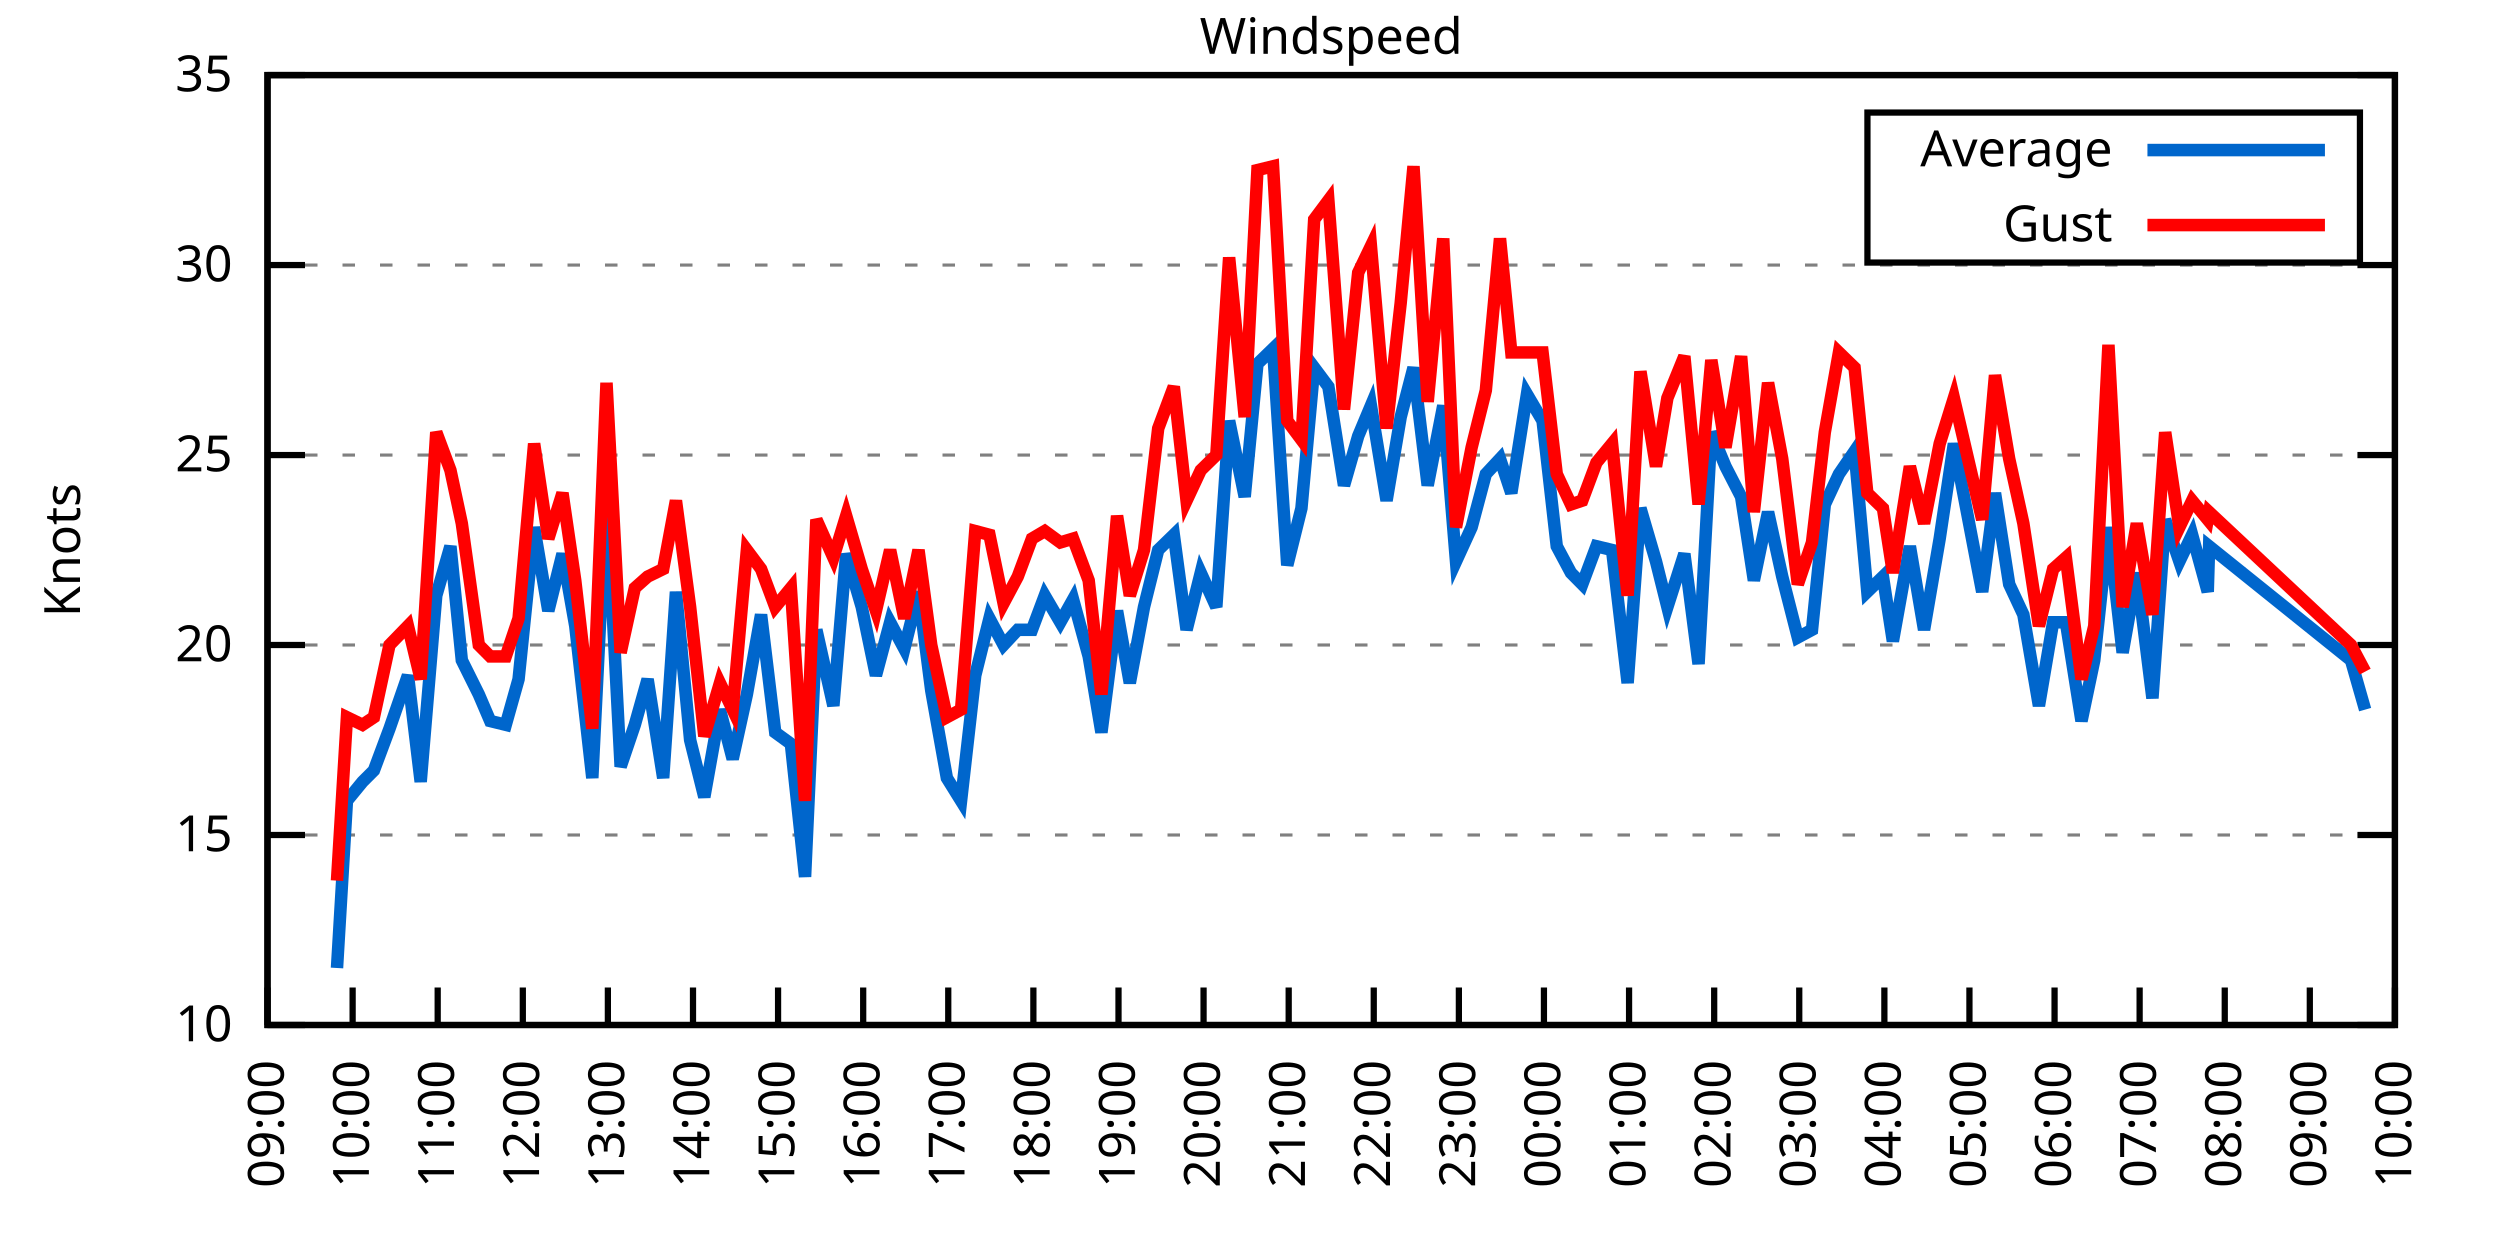
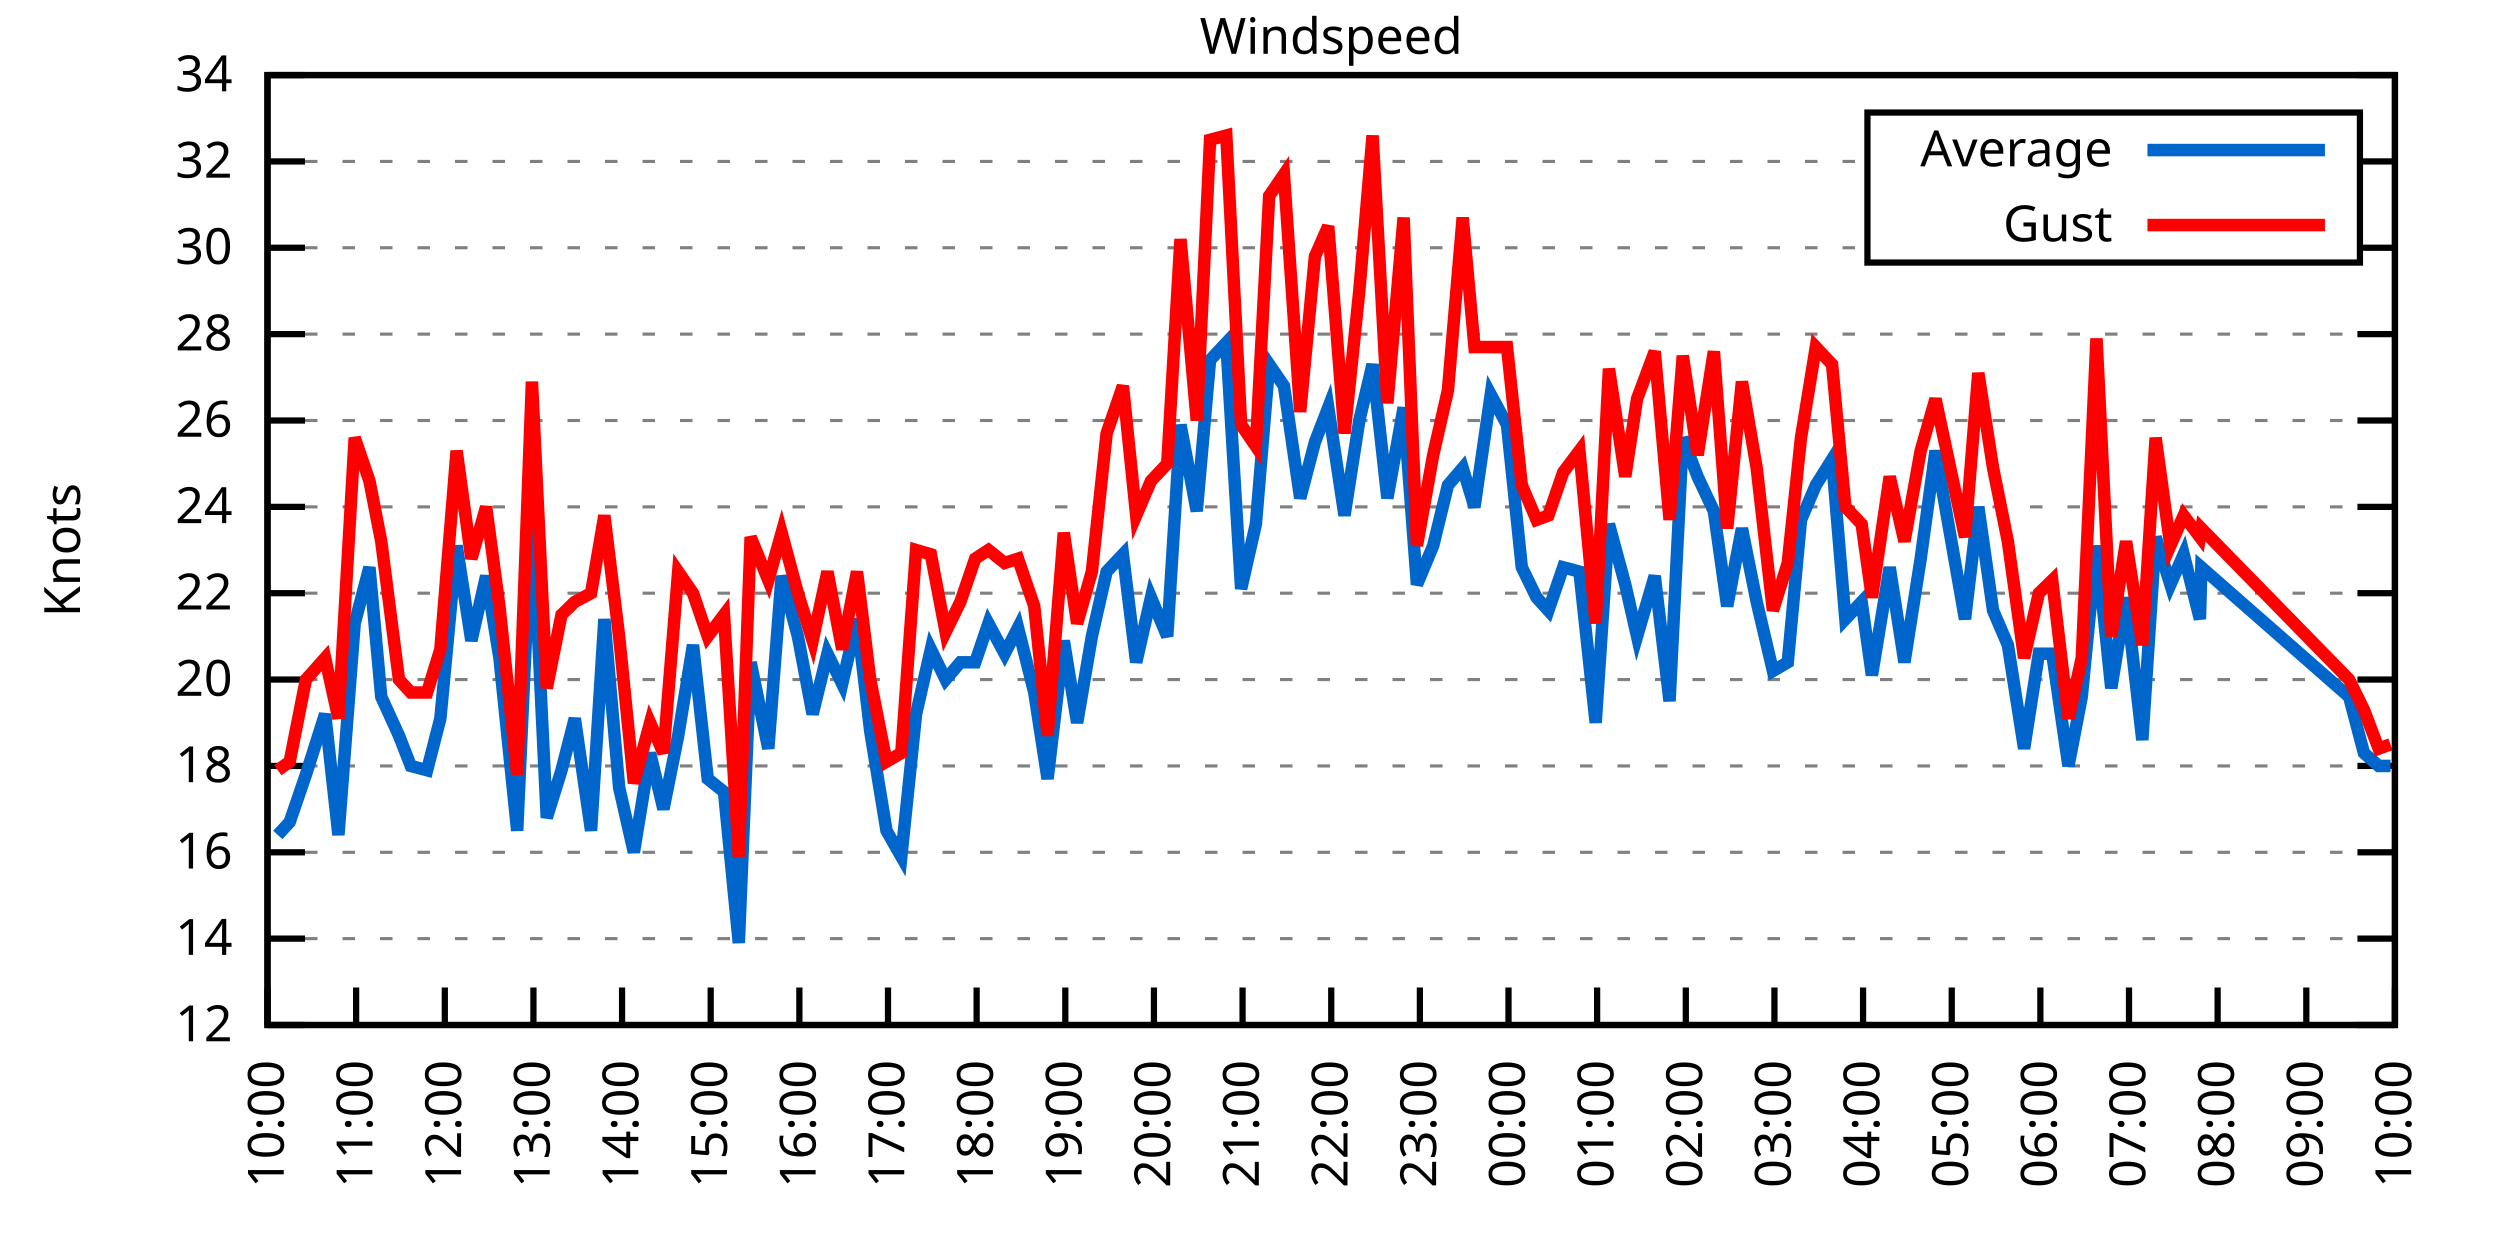
<svg xmlns="http://www.w3.org/2000/svg" xmlns:xlink="http://www.w3.org/1999/xlink" width="400" height="200" viewBox="0 0 400 200">
  <g id="gnuplot_canvas">
    <rect x="0" y="0" width="400" height="200" fill="none" />
    <defs>
      <circle id="gpDot" r="0.5" stroke-width="0.5" stroke="currentColor" />
      <path id="gpPt0" stroke-width="0.333" stroke="currentColor" d="M-1,0 h2 M0,-1 v2" />
      <path id="gpPt1" stroke-width="0.333" stroke="currentColor" d="M-1,-1 L1,1 M1,-1 L-1,1" />
      <path id="gpPt2" stroke-width="0.333" stroke="currentColor" d="M-1,0 L1,0 M0,-1 L0,1 M-1,-1 L1,1 M-1,1 L1,-1" />
      <rect id="gpPt3" stroke-width="0.333" stroke="currentColor" x="-1" y="-1" width="2" height="2" />
      <rect id="gpPt4" stroke-width="0.333" stroke="currentColor" fill="currentColor" x="-1" y="-1" width="2" height="2" />
      <circle id="gpPt5" stroke-width="0.333" stroke="currentColor" cx="0" cy="0" r="1" />
      <use xlink:href="#gpPt5" id="gpPt6" fill="currentColor" stroke="none" />
      <path id="gpPt7" stroke-width="0.333" stroke="currentColor" d="M0,-1.33 L-1.33,0.67 L1.33,0.67 z" />
      <use xlink:href="#gpPt7" id="gpPt8" fill="currentColor" stroke="none" />
      <use xlink:href="#gpPt7" id="gpPt9" stroke="currentColor" transform="rotate(180)" />
      <use xlink:href="#gpPt9" id="gpPt10" fill="currentColor" stroke="none" />
      <use xlink:href="#gpPt3" id="gpPt11" stroke="currentColor" transform="rotate(45)" />
      <use xlink:href="#gpPt11" id="gpPt12" fill="currentColor" stroke="none" />
      <path id="gpPt13" stroke-width="0.333" stroke="currentColor" d="M0,1.330 L1.265,0.411 L0.782,-1.067 L-0.782,-1.076 L-1.265,0.411 z" />
      <use xlink:href="#gpPt13" id="gpPt14" fill="currentColor" stroke="none" />
      <filter id="textbox" filterUnits="objectBoundingBox" x="0" y="0" height="1" width="1">
        <feFlood flood-color="white" flood-opacity="1" result="bgnd" />
        <feComposite in="SourceGraphic" in2="bgnd" operator="atop" />
      </filter>
      <filter id="greybox" filterUnits="objectBoundingBox" x="0" y="0" height="1" width="1">
        <feFlood flood-color="lightgrey" flood-opacity="1" result="grey" />
        <feComposite in="SourceGraphic" in2="grey" operator="atop" />
      </filter>
    </defs>
    <g fill="none" color="white" stroke="currentColor" stroke-width="1.00" stroke-linecap="butt" stroke-linejoin="miter">
</g>
    <g fill="none" color="black" stroke="currentColor" stroke-width="1.00" stroke-linecap="butt" stroke-linejoin="miter">
      <g stroke="none" shape-rendering="crispEdges">
        <polygon fill="rgb(255, 255, 255)" points="42.80,164.00 383.18,164.00 383.18,12.02 42.80,12.02 " />
      </g>
    </g>
    <g fill="none" color="black" stroke="currentColor" stroke-width="1.00" stroke-linecap="butt" stroke-linejoin="miter">
</g>
    <g fill="none" color="black" stroke="black" stroke-width="0.50" stroke-linecap="butt" stroke-linejoin="miter">
</g>
    <g fill="none" color="gray" stroke="currentColor" stroke-width="0.50" stroke-linecap="butt" stroke-linejoin="miter">
      <path stroke="gray" stroke-dasharray="2,4" class="gridline" d="M42.80,164.00 L383.19,164.00  " />
    </g>
    <g fill="none" color="gray" stroke="gray" stroke-width="1.00" stroke-linecap="butt" stroke-linejoin="miter">
</g>
    <g fill="none" color="black" stroke="currentColor" stroke-width="1.00" stroke-linecap="butt" stroke-linejoin="miter">
      <path stroke="black" d="M42.80,164.00 L48.80,164.00 M383.19,164.00 L377.19,164.00  " />
      <g transform="translate(37.20,166.60)" stroke="none" fill="black" font-family="Sans" font-size="8.00" text-anchor="end">
        <text>
-           <tspan font-family="Sans"> 10</tspan>
-         </text>
-       </g>
-     </g>
-     <g fill="none" color="black" stroke="currentColor" stroke-width="1.00" stroke-linecap="butt" stroke-linejoin="miter">
- </g>
-     <g fill="none" color="black" stroke="black" stroke-width="0.50" stroke-linecap="butt" stroke-linejoin="miter">
- </g>
-     <g fill="none" color="gray" stroke="currentColor" stroke-width="0.50" stroke-linecap="butt" stroke-linejoin="miter">
-       <path stroke="gray" stroke-dasharray="2,4" class="gridline" d="M42.80,133.60 L383.19,133.60  " />
-     </g>
-     <g fill="none" color="gray" stroke="gray" stroke-width="1.00" stroke-linecap="butt" stroke-linejoin="miter">
- </g>
-     <g fill="none" color="black" stroke="currentColor" stroke-width="1.00" stroke-linecap="butt" stroke-linejoin="miter">
-       <path stroke="black" d="M42.80,133.60 L48.80,133.60 M383.19,133.60 L377.19,133.60  " />
-       <g transform="translate(37.20,136.20)" stroke="none" fill="black" font-family="Sans" font-size="8.00" text-anchor="end">
-         <text>
-           <tspan font-family="Sans"> 15</tspan>
-         </text>
-       </g>
-     </g>
-     <g fill="none" color="black" stroke="currentColor" stroke-width="1.00" stroke-linecap="butt" stroke-linejoin="miter">
- </g>
-     <g fill="none" color="black" stroke="black" stroke-width="0.50" stroke-linecap="butt" stroke-linejoin="miter">
- </g>
-     <g fill="none" color="gray" stroke="currentColor" stroke-width="0.50" stroke-linecap="butt" stroke-linejoin="miter">
-       <path stroke="gray" stroke-dasharray="2,4" class="gridline" d="M42.80,103.20 L383.19,103.20  " />
-     </g>
-     <g fill="none" color="gray" stroke="gray" stroke-width="1.00" stroke-linecap="butt" stroke-linejoin="miter">
- </g>
-     <g fill="none" color="black" stroke="currentColor" stroke-width="1.00" stroke-linecap="butt" stroke-linejoin="miter">
-       <path stroke="black" d="M42.80,103.20 L48.80,103.20 M383.19,103.20 L377.19,103.20  " />
-       <g transform="translate(37.20,105.80)" stroke="none" fill="black" font-family="Sans" font-size="8.00" text-anchor="end">
+           <tspan font-family="Sans"> 12</tspan>
+         </text>
+       </g>
+     </g>
+     <g fill="none" color="black" stroke="currentColor" stroke-width="1.00" stroke-linecap="butt" stroke-linejoin="miter">
+ </g>
+     <g fill="none" color="black" stroke="black" stroke-width="0.50" stroke-linecap="butt" stroke-linejoin="miter">
+ </g>
+     <g fill="none" color="gray" stroke="currentColor" stroke-width="0.50" stroke-linecap="butt" stroke-linejoin="miter">
+       <path stroke="gray" stroke-dasharray="2,4" class="gridline" d="M42.80,150.18 L383.19,150.18  " />
+     </g>
+     <g fill="none" color="gray" stroke="gray" stroke-width="1.00" stroke-linecap="butt" stroke-linejoin="miter">
+ </g>
+     <g fill="none" color="black" stroke="currentColor" stroke-width="1.00" stroke-linecap="butt" stroke-linejoin="miter">
+       <path stroke="black" d="M42.80,150.18 L48.80,150.18 M383.19,150.18 L377.19,150.18  " />
+       <g transform="translate(37.20,152.78)" stroke="none" fill="black" font-family="Sans" font-size="8.00" text-anchor="end">
+         <text>
+           <tspan font-family="Sans"> 14</tspan>
+         </text>
+       </g>
+     </g>
+     <g fill="none" color="black" stroke="currentColor" stroke-width="1.00" stroke-linecap="butt" stroke-linejoin="miter">
+ </g>
+     <g fill="none" color="black" stroke="black" stroke-width="0.50" stroke-linecap="butt" stroke-linejoin="miter">
+ </g>
+     <g fill="none" color="gray" stroke="currentColor" stroke-width="0.50" stroke-linecap="butt" stroke-linejoin="miter">
+       <path stroke="gray" stroke-dasharray="2,4" class="gridline" d="M42.80,136.37 L383.19,136.37  " />
+     </g>
+     <g fill="none" color="gray" stroke="gray" stroke-width="1.00" stroke-linecap="butt" stroke-linejoin="miter">
+ </g>
+     <g fill="none" color="black" stroke="currentColor" stroke-width="1.00" stroke-linecap="butt" stroke-linejoin="miter">
+       <path stroke="black" d="M42.80,136.37 L48.80,136.37 M383.19,136.37 L377.19,136.37  " />
+       <g transform="translate(37.20,138.97)" stroke="none" fill="black" font-family="Sans" font-size="8.00" text-anchor="end">
+         <text>
+           <tspan font-family="Sans"> 16</tspan>
+         </text>
+       </g>
+     </g>
+     <g fill="none" color="black" stroke="currentColor" stroke-width="1.00" stroke-linecap="butt" stroke-linejoin="miter">
+ </g>
+     <g fill="none" color="black" stroke="black" stroke-width="0.50" stroke-linecap="butt" stroke-linejoin="miter">
+ </g>
+     <g fill="none" color="gray" stroke="currentColor" stroke-width="0.50" stroke-linecap="butt" stroke-linejoin="miter">
+       <path stroke="gray" stroke-dasharray="2,4" class="gridline" d="M42.80,122.55 L383.19,122.55  " />
+     </g>
+     <g fill="none" color="gray" stroke="gray" stroke-width="1.00" stroke-linecap="butt" stroke-linejoin="miter">
+ </g>
+     <g fill="none" color="black" stroke="currentColor" stroke-width="1.00" stroke-linecap="butt" stroke-linejoin="miter">
+       <path stroke="black" d="M42.80,122.55 L48.80,122.55 M383.19,122.55 L377.19,122.55  " />
+       <g transform="translate(37.20,125.15)" stroke="none" fill="black" font-family="Sans" font-size="8.00" text-anchor="end">
+         <text>
+           <tspan font-family="Sans"> 18</tspan>
+         </text>
+       </g>
+     </g>
+     <g fill="none" color="black" stroke="currentColor" stroke-width="1.00" stroke-linecap="butt" stroke-linejoin="miter">
+ </g>
+     <g fill="none" color="black" stroke="black" stroke-width="0.50" stroke-linecap="butt" stroke-linejoin="miter">
+ </g>
+     <g fill="none" color="gray" stroke="currentColor" stroke-width="0.50" stroke-linecap="butt" stroke-linejoin="miter">
+       <path stroke="gray" stroke-dasharray="2,4" class="gridline" d="M42.80,108.73 L383.19,108.73  " />
+     </g>
+     <g fill="none" color="gray" stroke="gray" stroke-width="1.00" stroke-linecap="butt" stroke-linejoin="miter">
+ </g>
+     <g fill="none" color="black" stroke="currentColor" stroke-width="1.00" stroke-linecap="butt" stroke-linejoin="miter">
+       <path stroke="black" d="M42.80,108.73 L48.80,108.73 M383.19,108.73 L377.19,108.73  " />
+       <g transform="translate(37.20,111.33)" stroke="none" fill="black" font-family="Sans" font-size="8.00" text-anchor="end">
        <text>
          <tspan font-family="Sans"> 20</tspan>
        </text>
      </g>
    </g>
    <g fill="none" color="black" stroke="currentColor" stroke-width="1.00" stroke-linecap="butt" stroke-linejoin="miter">
</g>
    <g fill="none" color="black" stroke="black" stroke-width="0.50" stroke-linecap="butt" stroke-linejoin="miter">
</g>
    <g fill="none" color="gray" stroke="currentColor" stroke-width="0.50" stroke-linecap="butt" stroke-linejoin="miter">
-       <path stroke="gray" stroke-dasharray="2,4" class="gridline" d="M42.80,72.81 L383.19,72.81  " />
-     </g>
-     <g fill="none" color="gray" stroke="gray" stroke-width="1.00" stroke-linecap="butt" stroke-linejoin="miter">
- </g>
-     <g fill="none" color="black" stroke="currentColor" stroke-width="1.00" stroke-linecap="butt" stroke-linejoin="miter">
-       <path stroke="black" d="M42.80,72.81 L48.80,72.81 M383.19,72.81 L377.19,72.81  " />
-       <g transform="translate(37.20,75.41)" stroke="none" fill="black" font-family="Sans" font-size="8.00" text-anchor="end">
-         <text>
-           <tspan font-family="Sans"> 25</tspan>
-         </text>
-       </g>
-     </g>
-     <g fill="none" color="black" stroke="currentColor" stroke-width="1.00" stroke-linecap="butt" stroke-linejoin="miter">
- </g>
-     <g fill="none" color="black" stroke="black" stroke-width="0.50" stroke-linecap="butt" stroke-linejoin="miter">
- </g>
-     <g fill="none" color="gray" stroke="currentColor" stroke-width="0.50" stroke-linecap="butt" stroke-linejoin="miter">
-       <path stroke="gray" stroke-dasharray="2,4" class="gridline" d="M42.80,42.41 L383.19,42.41  " />
-     </g>
-     <g fill="none" color="gray" stroke="gray" stroke-width="1.00" stroke-linecap="butt" stroke-linejoin="miter">
- </g>
-     <g fill="none" color="black" stroke="currentColor" stroke-width="1.00" stroke-linecap="butt" stroke-linejoin="miter">
-       <path stroke="black" d="M42.80,42.41 L48.80,42.41 M383.19,42.41 L377.19,42.41  " />
-       <g transform="translate(37.20,45.01)" stroke="none" fill="black" font-family="Sans" font-size="8.00" text-anchor="end">
+       <path stroke="gray" stroke-dasharray="2,4" class="gridline" d="M42.80,94.91 L383.19,94.91  " />
+     </g>
+     <g fill="none" color="gray" stroke="gray" stroke-width="1.00" stroke-linecap="butt" stroke-linejoin="miter">
+ </g>
+     <g fill="none" color="black" stroke="currentColor" stroke-width="1.00" stroke-linecap="butt" stroke-linejoin="miter">
+       <path stroke="black" d="M42.80,94.91 L48.80,94.91 M383.19,94.91 L377.19,94.91  " />
+       <g transform="translate(37.20,97.51)" stroke="none" fill="black" font-family="Sans" font-size="8.00" text-anchor="end">
+         <text>
+           <tspan font-family="Sans"> 22</tspan>
+         </text>
+       </g>
+     </g>
+     <g fill="none" color="black" stroke="currentColor" stroke-width="1.00" stroke-linecap="butt" stroke-linejoin="miter">
+ </g>
+     <g fill="none" color="black" stroke="black" stroke-width="0.50" stroke-linecap="butt" stroke-linejoin="miter">
+ </g>
+     <g fill="none" color="gray" stroke="currentColor" stroke-width="0.50" stroke-linecap="butt" stroke-linejoin="miter">
+       <path stroke="gray" stroke-dasharray="2,4" class="gridline" d="M42.80,81.10 L383.19,81.10  " />
+     </g>
+     <g fill="none" color="gray" stroke="gray" stroke-width="1.00" stroke-linecap="butt" stroke-linejoin="miter">
+ </g>
+     <g fill="none" color="black" stroke="currentColor" stroke-width="1.00" stroke-linecap="butt" stroke-linejoin="miter">
+       <path stroke="black" d="M42.80,81.10 L48.80,81.10 M383.19,81.10 L377.19,81.10  " />
+       <g transform="translate(37.20,83.70)" stroke="none" fill="black" font-family="Sans" font-size="8.00" text-anchor="end">
+         <text>
+           <tspan font-family="Sans"> 24</tspan>
+         </text>
+       </g>
+     </g>
+     <g fill="none" color="black" stroke="currentColor" stroke-width="1.00" stroke-linecap="butt" stroke-linejoin="miter">
+ </g>
+     <g fill="none" color="black" stroke="black" stroke-width="0.50" stroke-linecap="butt" stroke-linejoin="miter">
+ </g>
+     <g fill="none" color="gray" stroke="currentColor" stroke-width="0.50" stroke-linecap="butt" stroke-linejoin="miter">
+       <path stroke="gray" stroke-dasharray="2,4" class="gridline" d="M42.80,67.28 L383.19,67.28  " />
+     </g>
+     <g fill="none" color="gray" stroke="gray" stroke-width="1.00" stroke-linecap="butt" stroke-linejoin="miter">
+ </g>
+     <g fill="none" color="black" stroke="currentColor" stroke-width="1.00" stroke-linecap="butt" stroke-linejoin="miter">
+       <path stroke="black" d="M42.80,67.28 L48.80,67.28 M383.19,67.28 L377.19,67.28  " />
+       <g transform="translate(37.20,69.88)" stroke="none" fill="black" font-family="Sans" font-size="8.00" text-anchor="end">
+         <text>
+           <tspan font-family="Sans"> 26</tspan>
+         </text>
+       </g>
+     </g>
+     <g fill="none" color="black" stroke="currentColor" stroke-width="1.00" stroke-linecap="butt" stroke-linejoin="miter">
+ </g>
+     <g fill="none" color="black" stroke="black" stroke-width="0.50" stroke-linecap="butt" stroke-linejoin="miter">
+ </g>
+     <g fill="none" color="gray" stroke="currentColor" stroke-width="0.50" stroke-linecap="butt" stroke-linejoin="miter">
+       <path stroke="gray" stroke-dasharray="2,4" class="gridline" d="M42.80,53.46 L383.19,53.46  " />
+     </g>
+     <g fill="none" color="gray" stroke="gray" stroke-width="1.00" stroke-linecap="butt" stroke-linejoin="miter">
+ </g>
+     <g fill="none" color="black" stroke="currentColor" stroke-width="1.00" stroke-linecap="butt" stroke-linejoin="miter">
+       <path stroke="black" d="M42.80,53.46 L48.80,53.46 M383.19,53.46 L377.19,53.46  " />
+       <g transform="translate(37.20,56.06)" stroke="none" fill="black" font-family="Sans" font-size="8.00" text-anchor="end">
+         <text>
+           <tspan font-family="Sans"> 28</tspan>
+         </text>
+       </g>
+     </g>
+     <g fill="none" color="black" stroke="currentColor" stroke-width="1.00" stroke-linecap="butt" stroke-linejoin="miter">
+ </g>
+     <g fill="none" color="black" stroke="black" stroke-width="0.50" stroke-linecap="butt" stroke-linejoin="miter">
+ </g>
+     <g fill="none" color="gray" stroke="currentColor" stroke-width="0.50" stroke-linecap="butt" stroke-linejoin="miter">
+       <path stroke="gray" stroke-dasharray="2,4" class="gridline" d="M42.80,39.64 L298.79,39.64 M377.59,39.64 L383.19,39.64  " />
+     </g>
+     <g fill="none" color="gray" stroke="gray" stroke-width="1.00" stroke-linecap="butt" stroke-linejoin="miter">
+ </g>
+     <g fill="none" color="black" stroke="currentColor" stroke-width="1.00" stroke-linecap="butt" stroke-linejoin="miter">
+       <path stroke="black" d="M42.80,39.64 L48.80,39.64 M383.19,39.64 L377.19,39.64  " />
+       <g transform="translate(37.20,42.24)" stroke="none" fill="black" font-family="Sans" font-size="8.00" text-anchor="end">
        <text>
          <tspan font-family="Sans"> 30</tspan>
+         </text>
+       </g>
+     </g>
+     <g fill="none" color="black" stroke="currentColor" stroke-width="1.00" stroke-linecap="butt" stroke-linejoin="miter">
+ </g>
+     <g fill="none" color="black" stroke="black" stroke-width="0.50" stroke-linecap="butt" stroke-linejoin="miter">
+ </g>
+     <g fill="none" color="gray" stroke="currentColor" stroke-width="0.50" stroke-linecap="butt" stroke-linejoin="miter">
+       <path stroke="gray" stroke-dasharray="2,4" class="gridline" d="M42.80,25.83 L298.79,25.83 M377.59,25.83 L383.19,25.83  " />
+     </g>
+     <g fill="none" color="gray" stroke="gray" stroke-width="1.00" stroke-linecap="butt" stroke-linejoin="miter">
+ </g>
+     <g fill="none" color="black" stroke="currentColor" stroke-width="1.00" stroke-linecap="butt" stroke-linejoin="miter">
+       <path stroke="black" d="M42.80,25.83 L48.80,25.83 M383.19,25.83 L377.19,25.83  " />
+       <g transform="translate(37.20,28.43)" stroke="none" fill="black" font-family="Sans" font-size="8.00" text-anchor="end">
+         <text>
+           <tspan font-family="Sans"> 32</tspan>
        </text>
      </g>
    </g>
    <g fill="none" color="black" stroke="currentColor" stroke-width="1.00" stroke-linecap="butt" stroke-linejoin="miter">
</g>
    <g fill="none" color="black" stroke="black" stroke-width="0.50" stroke-linecap="butt" stroke-linejoin="miter">
</g>
    <g fill="none" color="gray" stroke="currentColor" stroke-width="0.50" stroke-linecap="butt" stroke-linejoin="miter">
      <path stroke="gray" stroke-dasharray="2,4" class="gridline" d="M42.80,12.01 L383.19,12.01  " />
    </g>
    <g fill="none" color="gray" stroke="gray" stroke-width="1.00" stroke-linecap="butt" stroke-linejoin="miter">
</g>
    <g fill="none" color="black" stroke="currentColor" stroke-width="1.00" stroke-linecap="butt" stroke-linejoin="miter">
      <path stroke="black" d="M42.80,12.01 L48.80,12.01 M383.19,12.01 L377.19,12.01  " />
      <g transform="translate(37.20,14.61)" stroke="none" fill="black" font-family="Sans" font-size="8.00" text-anchor="end">
        <text>
-           <tspan font-family="Sans"> 35</tspan>
+           <tspan font-family="Sans"> 34</tspan>
        </text>
      </g>
    </g>
    <g fill="none" color="black" stroke="currentColor" stroke-width="1.00" stroke-linecap="butt" stroke-linejoin="miter">
      <path stroke="black" d="M42.80,164.00 L42.80,158.00  " />
      <g transform="translate(45.40,169.60) rotate(270.00)" stroke="none" fill="black" font-family="Sans" font-size="8.00" text-anchor="end">
        <text>
-           <tspan font-family="Sans">09:00</tspan>
-         </text>
-       </g>
-     </g>
-     <g fill="none" color="black" stroke="currentColor" stroke-width="1.00" stroke-linecap="butt" stroke-linejoin="miter">
-       <path stroke="black" d="M56.42,164.00 L56.42,158.00  " />
-       <g transform="translate(59.02,169.60) rotate(270.00)" stroke="none" fill="black" font-family="Sans" font-size="8.00" text-anchor="end">
-         <text>
          <tspan font-family="Sans">10:00</tspan>
        </text>
      </g>
    </g>
    <g fill="none" color="black" stroke="currentColor" stroke-width="1.00" stroke-linecap="butt" stroke-linejoin="miter">
-       <path stroke="black" d="M70.03,164.00 L70.03,158.00  " />
-       <g transform="translate(72.63,169.60) rotate(270.00)" stroke="none" fill="black" font-family="Sans" font-size="8.00" text-anchor="end">
+       <path stroke="black" d="M56.98,164.00 L56.98,158.00  " />
+       <g transform="translate(59.58,169.60) rotate(270.00)" stroke="none" fill="black" font-family="Sans" font-size="8.00" text-anchor="end">
        <text>
          <tspan font-family="Sans">11:00</tspan>
        </text>
      </g>
    </g>
    <g fill="none" color="black" stroke="currentColor" stroke-width="1.00" stroke-linecap="butt" stroke-linejoin="miter">
-       <path stroke="black" d="M83.65,164.00 L83.65,158.00  " />
-       <g transform="translate(86.25,169.60) rotate(270.00)" stroke="none" fill="black" font-family="Sans" font-size="8.00" text-anchor="end">
+       <path stroke="black" d="M71.17,164.00 L71.17,158.00  " />
+       <g transform="translate(73.77,169.60) rotate(270.00)" stroke="none" fill="black" font-family="Sans" font-size="8.00" text-anchor="end">
        <text>
          <tspan font-family="Sans">12:00</tspan>
        </text>
      </g>
    </g>
    <g fill="none" color="black" stroke="currentColor" stroke-width="1.00" stroke-linecap="butt" stroke-linejoin="miter">
-       <path stroke="black" d="M97.26,164.00 L97.26,158.00  " />
-       <g transform="translate(99.86,169.60) rotate(270.00)" stroke="none" fill="black" font-family="Sans" font-size="8.00" text-anchor="end">
+       <path stroke="black" d="M85.35,164.00 L85.35,158.00  " />
+       <g transform="translate(87.95,169.60) rotate(270.00)" stroke="none" fill="black" font-family="Sans" font-size="8.00" text-anchor="end">
        <text>
          <tspan font-family="Sans">13:00</tspan>
        </text>
      </g>
    </g>
    <g fill="none" color="black" stroke="currentColor" stroke-width="1.00" stroke-linecap="butt" stroke-linejoin="miter">
-       <path stroke="black" d="M110.88,164.00 L110.88,158.00  " />
-       <g transform="translate(113.48,169.60) rotate(270.00)" stroke="none" fill="black" font-family="Sans" font-size="8.00" text-anchor="end">
+       <path stroke="black" d="M99.53,164.00 L99.53,158.00  " />
+       <g transform="translate(102.13,169.60) rotate(270.00)" stroke="none" fill="black" font-family="Sans" font-size="8.00" text-anchor="end">
        <text>
          <tspan font-family="Sans">14:00</tspan>
        </text>
      </g>
    </g>
    <g fill="none" color="black" stroke="currentColor" stroke-width="1.00" stroke-linecap="butt" stroke-linejoin="miter">
-       <path stroke="black" d="M124.49,164.00 L124.49,158.00  " />
-       <g transform="translate(127.09,169.60) rotate(270.00)" stroke="none" fill="black" font-family="Sans" font-size="8.00" text-anchor="end">
+       <path stroke="black" d="M113.71,164.00 L113.71,158.00  " />
+       <g transform="translate(116.31,169.60) rotate(270.00)" stroke="none" fill="black" font-family="Sans" font-size="8.00" text-anchor="end">
        <text>
          <tspan font-family="Sans">15:00</tspan>
        </text>
      </g>
    </g>
    <g fill="none" color="black" stroke="currentColor" stroke-width="1.00" stroke-linecap="butt" stroke-linejoin="miter">
-       <path stroke="black" d="M138.11,164.00 L138.11,158.00  " />
-       <g transform="translate(140.71,169.60) rotate(270.00)" stroke="none" fill="black" font-family="Sans" font-size="8.00" text-anchor="end">
+       <path stroke="black" d="M127.90,164.00 L127.90,158.00  " />
+       <g transform="translate(130.50,169.60) rotate(270.00)" stroke="none" fill="black" font-family="Sans" font-size="8.00" text-anchor="end">
        <text>
          <tspan font-family="Sans">16:00</tspan>
        </text>
      </g>
    </g>
    <g fill="none" color="black" stroke="currentColor" stroke-width="1.00" stroke-linecap="butt" stroke-linejoin="miter">
-       <path stroke="black" d="M151.72,164.00 L151.72,158.00  " />
-       <g transform="translate(154.32,169.60) rotate(270.00)" stroke="none" fill="black" font-family="Sans" font-size="8.00" text-anchor="end">
+       <path stroke="black" d="M142.08,164.00 L142.08,158.00  " />
+       <g transform="translate(144.68,169.60) rotate(270.00)" stroke="none" fill="black" font-family="Sans" font-size="8.00" text-anchor="end">
        <text>
          <tspan font-family="Sans">17:00</tspan>
        </text>
      </g>
    </g>
    <g fill="none" color="black" stroke="currentColor" stroke-width="1.00" stroke-linecap="butt" stroke-linejoin="miter">
-       <path stroke="black" d="M165.34,164.00 L165.34,158.00  " />
-       <g transform="translate(167.94,169.60) rotate(270.00)" stroke="none" fill="black" font-family="Sans" font-size="8.00" text-anchor="end">
+       <path stroke="black" d="M156.26,164.00 L156.26,158.00  " />
+       <g transform="translate(158.86,169.60) rotate(270.00)" stroke="none" fill="black" font-family="Sans" font-size="8.00" text-anchor="end">
        <text>
          <tspan font-family="Sans">18:00</tspan>
        </text>
      </g>
    </g>
    <g fill="none" color="black" stroke="currentColor" stroke-width="1.00" stroke-linecap="butt" stroke-linejoin="miter">
-       <path stroke="black" d="M178.96,164.00 L178.96,158.00  " />
-       <g transform="translate(181.56,169.60) rotate(270.00)" stroke="none" fill="black" font-family="Sans" font-size="8.00" text-anchor="end">
+       <path stroke="black" d="M170.45,164.00 L170.45,158.00  " />
+       <g transform="translate(173.05,169.60) rotate(270.00)" stroke="none" fill="black" font-family="Sans" font-size="8.00" text-anchor="end">
        <text>
          <tspan font-family="Sans">19:00</tspan>
        </text>
      </g>
    </g>
    <g fill="none" color="black" stroke="currentColor" stroke-width="1.00" stroke-linecap="butt" stroke-linejoin="miter">
-       <path stroke="black" d="M192.57,164.00 L192.57,158.00  " />
-       <g transform="translate(195.17,169.60) rotate(270.00)" stroke="none" fill="black" font-family="Sans" font-size="8.00" text-anchor="end">
+       <path stroke="black" d="M184.63,164.00 L184.63,158.00  " />
+       <g transform="translate(187.23,169.60) rotate(270.00)" stroke="none" fill="black" font-family="Sans" font-size="8.00" text-anchor="end">
        <text>
          <tspan font-family="Sans">20:00</tspan>
        </text>
      </g>
    </g>
    <g fill="none" color="black" stroke="currentColor" stroke-width="1.00" stroke-linecap="butt" stroke-linejoin="miter">
-       <path stroke="black" d="M206.19,164.00 L206.19,158.00  " />
-       <g transform="translate(208.79,169.60) rotate(270.00)" stroke="none" fill="black" font-family="Sans" font-size="8.00" text-anchor="end">
+       <path stroke="black" d="M198.81,164.00 L198.81,158.00  " />
+       <g transform="translate(201.41,169.60) rotate(270.00)" stroke="none" fill="black" font-family="Sans" font-size="8.00" text-anchor="end">
        <text>
          <tspan font-family="Sans">21:00</tspan>
        </text>
      </g>
    </g>
    <g fill="none" color="black" stroke="currentColor" stroke-width="1.00" stroke-linecap="butt" stroke-linejoin="miter">
-       <path stroke="black" d="M219.80,164.00 L219.80,158.00  " />
-       <g transform="translate(222.40,169.60) rotate(270.00)" stroke="none" fill="black" font-family="Sans" font-size="8.00" text-anchor="end">
+       <path stroke="black" d="M213.00,164.00 L213.00,158.00  " />
+       <g transform="translate(215.60,169.60) rotate(270.00)" stroke="none" fill="black" font-family="Sans" font-size="8.00" text-anchor="end">
        <text>
          <tspan font-family="Sans">22:00</tspan>
        </text>
      </g>
    </g>
    <g fill="none" color="black" stroke="currentColor" stroke-width="1.00" stroke-linecap="butt" stroke-linejoin="miter">
-       <path stroke="black" d="M233.42,164.00 L233.42,158.00  " />
-       <g transform="translate(236.02,169.60) rotate(270.00)" stroke="none" fill="black" font-family="Sans" font-size="8.00" text-anchor="end">
+       <path stroke="black" d="M227.18,164.00 L227.18,158.00  " />
+       <g transform="translate(229.78,169.60) rotate(270.00)" stroke="none" fill="black" font-family="Sans" font-size="8.00" text-anchor="end">
        <text>
          <tspan font-family="Sans">23:00</tspan>
        </text>
      </g>
    </g>
    <g fill="none" color="black" stroke="currentColor" stroke-width="1.00" stroke-linecap="butt" stroke-linejoin="miter">
-       <path stroke="black" d="M247.03,164.00 L247.03,158.00  " />
-       <g transform="translate(249.63,169.60) rotate(270.00)" stroke="none" fill="black" font-family="Sans" font-size="8.00" text-anchor="end">
+       <path stroke="black" d="M241.36,164.00 L241.36,158.00  " />
+       <g transform="translate(243.96,169.60) rotate(270.00)" stroke="none" fill="black" font-family="Sans" font-size="8.00" text-anchor="end">
        <text>
          <tspan font-family="Sans">00:00</tspan>
        </text>
      </g>
    </g>
    <g fill="none" color="black" stroke="currentColor" stroke-width="1.00" stroke-linecap="butt" stroke-linejoin="miter">
-       <path stroke="black" d="M260.65,164.00 L260.65,158.00  " />
-       <g transform="translate(263.25,169.60) rotate(270.00)" stroke="none" fill="black" font-family="Sans" font-size="8.00" text-anchor="end">
+       <path stroke="black" d="M255.54,164.00 L255.54,158.00  " />
+       <g transform="translate(258.14,169.60) rotate(270.00)" stroke="none" fill="black" font-family="Sans" font-size="8.00" text-anchor="end">
        <text>
          <tspan font-family="Sans">01:00</tspan>
        </text>
      </g>
    </g>
    <g fill="none" color="black" stroke="currentColor" stroke-width="1.00" stroke-linecap="butt" stroke-linejoin="miter">
-       <path stroke="black" d="M274.27,164.00 L274.27,158.00  " />
-       <g transform="translate(276.87,169.60) rotate(270.00)" stroke="none" fill="black" font-family="Sans" font-size="8.00" text-anchor="end">
+       <path stroke="black" d="M269.73,164.00 L269.73,158.00  " />
+       <g transform="translate(272.33,169.60) rotate(270.00)" stroke="none" fill="black" font-family="Sans" font-size="8.00" text-anchor="end">
        <text>
          <tspan font-family="Sans">02:00</tspan>
        </text>
      </g>
    </g>
    <g fill="none" color="black" stroke="currentColor" stroke-width="1.00" stroke-linecap="butt" stroke-linejoin="miter">
-       <path stroke="black" d="M287.88,164.00 L287.88,158.00  " />
-       <g transform="translate(290.48,169.60) rotate(270.00)" stroke="none" fill="black" font-family="Sans" font-size="8.00" text-anchor="end">
+       <path stroke="black" d="M283.91,164.00 L283.91,158.00  " />
+       <g transform="translate(286.51,169.60) rotate(270.00)" stroke="none" fill="black" font-family="Sans" font-size="8.00" text-anchor="end">
        <text>
          <tspan font-family="Sans">03:00</tspan>
        </text>
      </g>
    </g>
    <g fill="none" color="black" stroke="currentColor" stroke-width="1.00" stroke-linecap="butt" stroke-linejoin="miter">
-       <path stroke="black" d="M301.50,164.00 L301.50,158.00  " />
-       <g transform="translate(304.10,169.60) rotate(270.00)" stroke="none" fill="black" font-family="Sans" font-size="8.00" text-anchor="end">
+       <path stroke="black" d="M298.09,164.00 L298.09,158.00  " />
+       <g transform="translate(300.69,169.60) rotate(270.00)" stroke="none" fill="black" font-family="Sans" font-size="8.00" text-anchor="end">
        <text>
          <tspan font-family="Sans">04:00</tspan>
        </text>
      </g>
    </g>
    <g fill="none" color="black" stroke="currentColor" stroke-width="1.00" stroke-linecap="butt" stroke-linejoin="miter">
-       <path stroke="black" d="M315.11,164.00 L315.11,158.00  " />
-       <g transform="translate(317.71,169.60) rotate(270.00)" stroke="none" fill="black" font-family="Sans" font-size="8.00" text-anchor="end">
+       <path stroke="black" d="M312.28,164.00 L312.28,158.00  " />
+       <g transform="translate(314.88,169.60) rotate(270.00)" stroke="none" fill="black" font-family="Sans" font-size="8.00" text-anchor="end">
        <text>
          <tspan font-family="Sans">05:00</tspan>
        </text>
      </g>
    </g>
    <g fill="none" color="black" stroke="currentColor" stroke-width="1.00" stroke-linecap="butt" stroke-linejoin="miter">
-       <path stroke="black" d="M328.73,164.00 L328.73,158.00  " />
-       <g transform="translate(331.33,169.60) rotate(270.00)" stroke="none" fill="black" font-family="Sans" font-size="8.00" text-anchor="end">
+       <path stroke="black" d="M326.46,164.00 L326.46,158.00  " />
+       <g transform="translate(329.06,169.60) rotate(270.00)" stroke="none" fill="black" font-family="Sans" font-size="8.00" text-anchor="end">
        <text>
          <tspan font-family="Sans">06:00</tspan>
        </text>
      </g>
    </g>
    <g fill="none" color="black" stroke="currentColor" stroke-width="1.00" stroke-linecap="butt" stroke-linejoin="miter">
-       <path stroke="black" d="M342.34,164.00 L342.34,158.00  " />
-       <g transform="translate(344.94,169.60) rotate(270.00)" stroke="none" fill="black" font-family="Sans" font-size="8.00" text-anchor="end">
+       <path stroke="black" d="M340.64,164.00 L340.64,158.00  " />
+       <g transform="translate(343.24,169.60) rotate(270.00)" stroke="none" fill="black" font-family="Sans" font-size="8.00" text-anchor="end">
        <text>
          <tspan font-family="Sans">07:00</tspan>
        </text>
      </g>
    </g>
    <g fill="none" color="black" stroke="currentColor" stroke-width="1.00" stroke-linecap="butt" stroke-linejoin="miter">
-       <path stroke="black" d="M355.96,164.00 L355.96,158.00  " />
-       <g transform="translate(358.56,169.60) rotate(270.00)" stroke="none" fill="black" font-family="Sans" font-size="8.00" text-anchor="end">
+       <path stroke="black" d="M354.82,164.00 L354.82,158.00  " />
+       <g transform="translate(357.42,169.60) rotate(270.00)" stroke="none" fill="black" font-family="Sans" font-size="8.00" text-anchor="end">
        <text>
          <tspan font-family="Sans">08:00</tspan>
        </text>
      </g>
    </g>
    <g fill="none" color="black" stroke="currentColor" stroke-width="1.00" stroke-linecap="butt" stroke-linejoin="miter">
-       <path stroke="black" d="M369.57,164.00 L369.57,158.00  " />
-       <g transform="translate(372.17,169.60) rotate(270.00)" stroke="none" fill="black" font-family="Sans" font-size="8.00" text-anchor="end">
+       <path stroke="black" d="M369.01,164.00 L369.01,158.00  " />
+       <g transform="translate(371.61,169.60) rotate(270.00)" stroke="none" fill="black" font-family="Sans" font-size="8.00" text-anchor="end">
        <text>
          <tspan font-family="Sans">09:00</tspan>
        </text>
      </g>
    </g>
    <g fill="none" color="black" stroke="currentColor" stroke-width="1.00" stroke-linecap="butt" stroke-linejoin="miter">
      <path stroke="black" d="M383.19,164.00 L383.19,158.00  " />
      <g transform="translate(385.79,169.60) rotate(270.00)" stroke="none" fill="black" font-family="Sans" font-size="8.00" text-anchor="end">
        <text>
          <tspan font-family="Sans">10:00</tspan>
        </text>
      </g>
    </g>
    <g fill="none" color="black" stroke="currentColor" stroke-width="1.00" stroke-linecap="butt" stroke-linejoin="miter">
</g>
    <g fill="none" color="black" stroke="currentColor" stroke-width="1.00" stroke-linecap="butt" stroke-linejoin="miter">
      <path stroke="black" d="M42.80,12.01 L42.80,164.00 L383.19,164.00 L383.19,12.01 L42.80,12.01 Z  " />
    </g>
    <g fill="none" color="black" stroke="currentColor" stroke-width="1.00" stroke-linecap="butt" stroke-linejoin="miter">
</g>
    <g fill="none" color="black" stroke="currentColor" stroke-width="1.00" stroke-linecap="butt" stroke-linejoin="miter">
      <path stroke="black" d="M298.79,42.01 L298.79,18.01 L377.59,18.01 L377.59,42.01 L298.79,42.01 Z  " />
    </g>
    <g id="Windspeed_plot_1">
      <g fill="none" color="white" stroke="black" stroke-width="2.00" stroke-linecap="butt" stroke-linejoin="miter">
</g>
      <g fill="none" color="black" stroke="currentColor" stroke-width="2.00" stroke-linecap="butt" stroke-linejoin="miter">
        <g transform="translate(337.99,26.61)" stroke="none" fill="black" font-family="Sans" font-size="8.00" text-anchor="end">
          <text>
            <tspan font-family="Sans">Average</tspan>
          </text>
        </g>
      </g>
      <g fill="none" color="black" stroke="currentColor" stroke-width="2.00" stroke-linecap="butt" stroke-linejoin="miter">
-         <path stroke="rgb(  0, 102, 204)" d="M343.59,24.01 L371.99,24.01 M53.92,154.88 L55.51,128.13 L58.00,125.09 L59.82,123.27 L62.32,116.58 L65.27,108.07   L67.31,125.09 L69.80,95.30 L72.07,87.40 L73.89,105.64 L76.61,111.11 L78.43,115.36 L80.92,115.97 L82.97,108.68   L85.46,84.36 L87.73,97.73 L90.00,88.61 L92.04,100.16 L94.77,124.48 L97.04,78.89 L99.30,122.66 L101.57,115.97   L103.62,108.68 L106.11,124.48 L108.15,94.69 L110.42,118.40 L112.69,127.52 L115.19,113.54 L117.23,121.44 L119.50,111.11   L121.77,98.34 L124.04,117.19 L126.54,119.01 L128.81,140.29 L130.62,100.77 L133.34,112.93 L135.39,88.61 L137.88,97.12   L140.15,108.07 L142.42,99.56 L144.69,103.81 L146.96,94.69 L149.00,110.50 L151.50,124.48 L153.77,128.13 L156.04,108.07   L158.31,98.95 L160.57,103.20 L162.84,100.77 L165.11,100.77 L167.16,95.30 L169.65,99.56 L171.69,95.91 L174.19,105.03   L176.23,117.19 L178.73,97.73 L180.77,109.28 L183.04,97.12 L185.31,88.00 L187.81,85.57 L189.85,100.77 L192.12,91.65   L194.61,97.12 L196.66,67.33 L199.15,79.49 L201.19,58.21 L203.69,55.78 L205.96,90.44 L208.23,81.32 L210.27,58.82   L212.54,61.86 L215.04,77.67 L217.31,69.77 L219.35,64.90 L221.85,80.10 L224.11,66.73 L226.16,58.82 L228.43,77.67   L230.92,64.90 L232.96,89.83 L235.46,84.36 L237.73,75.85 L240.00,73.41 L241.81,78.89 L244.31,63.08 L246.81,67.33   L249.08,87.40 L251.35,91.65 L253.16,93.48 L255.43,87.40 L257.93,88.00 L260.42,109.28 L262.47,81.32 L264.96,89.83   L266.78,97.12 L269.50,88.61 L271.77,106.24 L273.81,69.16 L276.08,74.63 L278.58,79.49 L280.62,92.87 L282.89,81.93   L285.16,92.26 L287.65,101.99 L289.92,100.77 L291.97,80.71 L294.23,75.85 L296.73,72.20 L298.77,94.69 L301.27,92.26   L302.86,102.60 L305.58,87.40 L307.85,100.77 L310.35,86.18 L312.62,70.98 L317.15,94.69 L319.20,78.89 L321.47,93.48   L323.74,98.34 L326.23,112.93 L328.50,99.56 L330.54,99.56 L333.04,115.36 L335.08,105.64 L337.35,84.36 L339.62,104.42   L341.89,91.65 L344.39,111.72 L346.43,83.14 L348.70,89.83 L350.74,85.57 L353.24,94.69 L353.46,87.40 L376.16,105.64   L378.42,113.54  " />
+         <path stroke="rgb(  0, 102, 204)" d="M343.59,24.01 L371.99,24.01 M44.45,133.60 L46.35,131.53 L48.95,123.93 L52.02,114.26 L54.15,133.60 L56.75,99.75   L59.11,90.77 L61.00,111.49 L63.84,117.71 L65.73,122.55 L68.33,123.24 L70.46,114.95 L73.06,87.31 L75.42,102.51   L77.78,92.15 L79.91,105.28 L82.75,132.91 L85.11,81.10 L87.48,130.84 L89.84,123.24 L91.97,114.95 L94.57,132.91   L96.70,99.06 L99.06,126.00 L101.42,136.37 L104.02,120.48 L106.15,129.46 L108.51,117.71 L110.88,103.20 L113.24,124.62   L115.84,126.69 L118.21,150.87 L120.10,105.97 L122.93,119.78 L125.06,92.15 L127.66,101.82 L130.02,114.26 L132.39,104.59   L134.75,109.42 L137.12,99.06 L139.24,117.02 L141.84,132.91 L144.21,137.06 L146.57,114.26 L148.94,103.89 L151.30,108.73   L153.66,105.97 L156.03,105.97 L158.15,99.75 L160.75,104.59 L162.88,100.44 L165.48,110.80 L167.61,124.62 L170.21,102.51   L172.34,115.64 L174.70,101.82 L177.06,91.46 L179.67,88.70 L181.79,105.97 L184.16,95.60 L186.76,101.82 L188.88,67.97   L191.48,81.79 L193.61,57.61 L196.21,54.84 L198.58,94.22 L200.94,83.86 L203.07,58.30 L205.43,61.75 L208.03,79.71   L210.39,70.73 L212.52,65.21 L215.12,82.48 L217.49,67.28 L219.61,58.30 L221.98,79.71 L224.58,65.21 L226.71,93.53   L229.31,87.31 L231.67,77.64 L234.03,74.88 L235.92,81.10 L238.52,63.13 L241.12,67.97 L243.49,90.77 L245.85,95.60   L247.74,97.68 L250.11,90.77 L252.71,91.46 L255.31,115.64 L257.43,83.86 L260.04,93.53 L261.93,101.82 L264.76,92.15   L267.13,112.19 L269.25,70.04 L271.62,76.26 L274.22,81.79 L276.35,96.99 L278.71,84.55 L281.07,96.30 L283.67,107.35   L286.04,105.97 L288.16,83.17 L290.53,77.64 L293.13,73.50 L295.26,99.06 L297.86,96.30 L299.51,108.04 L302.35,90.77   L304.71,105.97 L307.31,89.39 L309.68,72.12 L314.40,99.06 L316.53,81.10 L318.89,97.68 L321.26,103.20 L323.86,119.78   L326.22,104.59 L328.35,104.59 L330.95,122.55 L333.08,111.49 L335.44,87.31 L337.80,110.11 L340.17,95.60 L342.77,118.40   L344.90,85.93 L347.26,93.53 L349.39,88.70 L351.99,99.06 L352.22,90.77 L375.86,111.49 L378.23,120.48 L380.59,122.55   L382.48,122.55  " />
      </g>
    </g>
    <g id="Windspeed_plot_2">
      <g fill="none" color="black" stroke="currentColor" stroke-width="2.00" stroke-linecap="butt" stroke-linejoin="miter">
        <g transform="translate(337.99,38.61)" stroke="none" fill="black" font-family="Sans" font-size="8.00" text-anchor="end">
          <text>
            <tspan font-family="Sans">Gust</tspan>
          </text>
        </g>
      </g>
      <g fill="none" color="black" stroke="currentColor" stroke-width="2.00" stroke-linecap="butt" stroke-linejoin="miter">
-         <path stroke="rgb(255,   0,   0)" d="M343.59,36.01 L371.99,36.01 M53.92,140.90 L55.51,114.76 L58.00,115.97 L59.82,114.76 L62.32,103.20 L65.27,100.16   L67.31,108.68 L69.80,69.16 L72.07,75.24 L73.89,83.75 L76.61,103.20 L78.43,105.03 L80.92,105.03 L82.97,98.95   L85.46,70.98 L87.73,86.18 L90.00,78.89 L92.04,92.87 L94.77,116.58 L97.04,61.25 L99.30,104.42 L101.57,94.08   L103.62,92.26 L106.11,91.04 L108.15,80.10 L110.42,97.12 L112.69,117.80 L115.19,109.28 L117.23,113.54 L119.50,88.00   L121.77,91.04 L124.04,97.12 L126.54,94.08 L128.81,128.13 L130.62,83.14 L133.34,89.22 L135.39,82.53 L137.88,91.04   L140.15,97.73 L142.42,88.00 L144.69,98.95 L146.96,88.00 L149.00,103.20 L151.50,114.76 L153.77,113.54 L156.04,84.97   L158.31,85.57 L160.57,96.52 L162.84,92.26 L165.11,86.18 L167.16,84.97 L169.65,86.79 L171.69,86.18 L174.19,92.87   L176.23,111.11 L178.73,82.53 L180.77,95.30 L183.04,88.00 L185.31,68.55 L187.81,61.86 L189.85,80.10 L192.12,75.24   L194.61,72.81 L196.66,41.19 L199.15,66.73 L201.19,27.21 L203.69,26.60 L205.96,67.33 L208.23,70.37 L210.27,35.11   L212.54,32.07 L215.04,65.51 L217.31,43.62 L219.35,39.37 L221.85,68.55 L224.11,48.49 L226.16,26.60 L228.43,64.29   L230.92,38.15 L232.96,84.36 L235.46,71.59 L237.73,62.47 L240.00,38.15 L241.81,56.39 L244.31,56.39 L246.81,56.39   L249.08,75.85 L251.35,80.71 L253.16,80.10 L255.43,74.02 L257.93,70.98 L260.42,95.30 L262.47,59.43 L264.96,74.63   L266.78,63.69 L269.50,57.00 L271.77,80.71 L273.81,57.61 L276.08,71.59 L278.58,57.00 L280.62,81.93 L282.89,61.25   L285.16,73.41 L287.65,93.48 L289.92,86.79 L291.97,69.16 L294.23,56.39 L296.73,58.82 L298.77,78.89 L301.27,81.32   L302.86,91.65 L305.58,74.63 L307.85,83.75 L310.35,70.98 L312.62,63.69 L317.15,83.14 L319.20,60.04 L321.47,73.41   L323.74,83.75 L326.23,100.16 L328.50,91.04 L330.54,89.22 L333.04,108.68 L335.08,100.16 L337.35,55.18 L339.62,97.12   L341.89,83.75 L344.39,98.34 L346.43,69.16 L348.70,84.36 L350.74,80.10 L353.24,83.14 L353.46,81.93 L376.16,103.20   L378.42,107.46  " />
+         <path stroke="rgb(255,   0,   0)" d="M343.59,36.01 L371.99,36.01 M44.45,123.24 L46.35,121.86 L48.95,108.73 L52.02,105.28 L54.15,114.95 L56.75,70.04   L59.11,76.95 L61.00,86.62 L63.84,108.73 L65.73,110.80 L68.33,110.80 L70.46,103.89 L73.06,72.12 L75.42,89.39   L77.78,81.10 L79.91,96.99 L82.75,123.93 L85.11,61.06 L87.48,110.11 L89.84,98.37 L91.97,96.30 L94.57,94.91   L96.70,82.48 L99.06,101.82 L101.42,125.31 L104.02,115.64 L106.15,120.48 L108.51,91.46 L110.88,94.91 L113.24,101.82   L115.84,98.37 L118.21,137.06 L120.10,85.93 L122.93,92.84 L125.06,85.24 L127.66,94.91 L130.02,102.51 L132.39,91.46   L134.75,103.89 L137.12,91.46 L139.24,108.73 L141.84,121.86 L144.21,120.48 L146.57,88.00 L148.94,88.70 L151.30,101.13   L153.66,96.30 L156.03,89.39 L158.15,88.00 L160.75,90.08 L162.88,89.39 L165.48,96.99 L167.61,117.71 L170.21,85.24   L172.34,99.75 L174.70,91.46 L177.06,69.35 L179.67,61.75 L181.79,82.48 L184.16,76.95 L186.76,74.19 L188.88,38.26   L191.48,67.28 L193.61,22.37 L196.21,21.68 L198.58,67.97 L200.94,71.42 L203.07,31.35 L205.43,27.90 L208.03,65.90   L210.39,41.03 L212.52,36.19 L215.12,69.35 L217.49,46.55 L219.61,21.68 L221.98,64.52 L224.58,34.81 L226.71,87.31   L229.31,72.81 L231.67,62.44 L234.03,34.81 L235.92,55.53 L238.52,55.53 L241.12,55.53 L243.49,77.64 L245.85,83.17   L247.74,82.48 L250.11,75.57 L252.71,72.12 L255.31,99.75 L257.43,58.99 L260.04,76.26 L261.93,63.82 L264.76,56.23   L267.13,83.17 L269.25,56.92 L271.62,72.81 L274.22,56.23 L276.35,84.55 L278.71,61.06 L281.07,74.88 L283.67,97.68   L286.04,90.08 L288.16,70.04 L290.53,55.53 L293.13,58.30 L295.26,81.10 L297.86,83.86 L299.51,95.60 L302.35,76.26   L304.71,86.62 L307.31,72.12 L309.68,63.82 L314.40,85.93 L316.53,59.68 L318.89,74.88 L321.26,86.62 L323.86,105.28   L326.22,94.91 L328.35,92.84 L330.95,114.95 L333.08,105.28 L335.44,54.15 L337.80,101.82 L340.17,86.62 L342.77,103.20   L344.90,70.04 L347.26,87.31 L349.39,82.48 L351.99,85.93 L352.22,84.55 L375.86,108.73 L378.23,113.57 L380.59,119.78   L382.48,119.09  " />
      </g>
    </g>
    <g fill="none" color="black" stroke="currentColor" stroke-width="2.00" stroke-linecap="butt" stroke-linejoin="miter">
</g>
    <g fill="none" color="black" stroke="black" stroke-width="1.00" stroke-linecap="butt" stroke-linejoin="miter">
</g>
    <g fill="none" color="black" stroke="currentColor" stroke-width="1.00" stroke-linecap="butt" stroke-linejoin="miter">
      <path stroke="black" d="M42.80,12.01 L42.80,164.00 L383.19,164.00 L383.19,12.01 L42.80,12.01 Z  " />
      <g transform="translate(12.80,88.01) rotate(270.00)" stroke="none" fill="black" font-family="Sans" font-size="8.00" text-anchor="middle">
        <text>
          <tspan font-family="Sans">Knots</tspan>
        </text>
      </g>
    </g>
    <g fill="none" color="black" stroke="currentColor" stroke-width="1.00" stroke-linecap="butt" stroke-linejoin="miter">
</g>
    <g fill="none" color="black" stroke="currentColor" stroke-width="1.00" stroke-linecap="butt" stroke-linejoin="miter">
      <g transform="translate(212.99,8.61)" stroke="none" fill="black" font-family="Sans" font-size="8.00" text-anchor="middle">
        <text>
          <tspan font-family="Sans">Windspeed</tspan>
        </text>
      </g>
    </g>
    <g fill="none" color="black" stroke="currentColor" stroke-width="1.00" stroke-linecap="butt" stroke-linejoin="miter">
</g>
  </g>
</svg>
